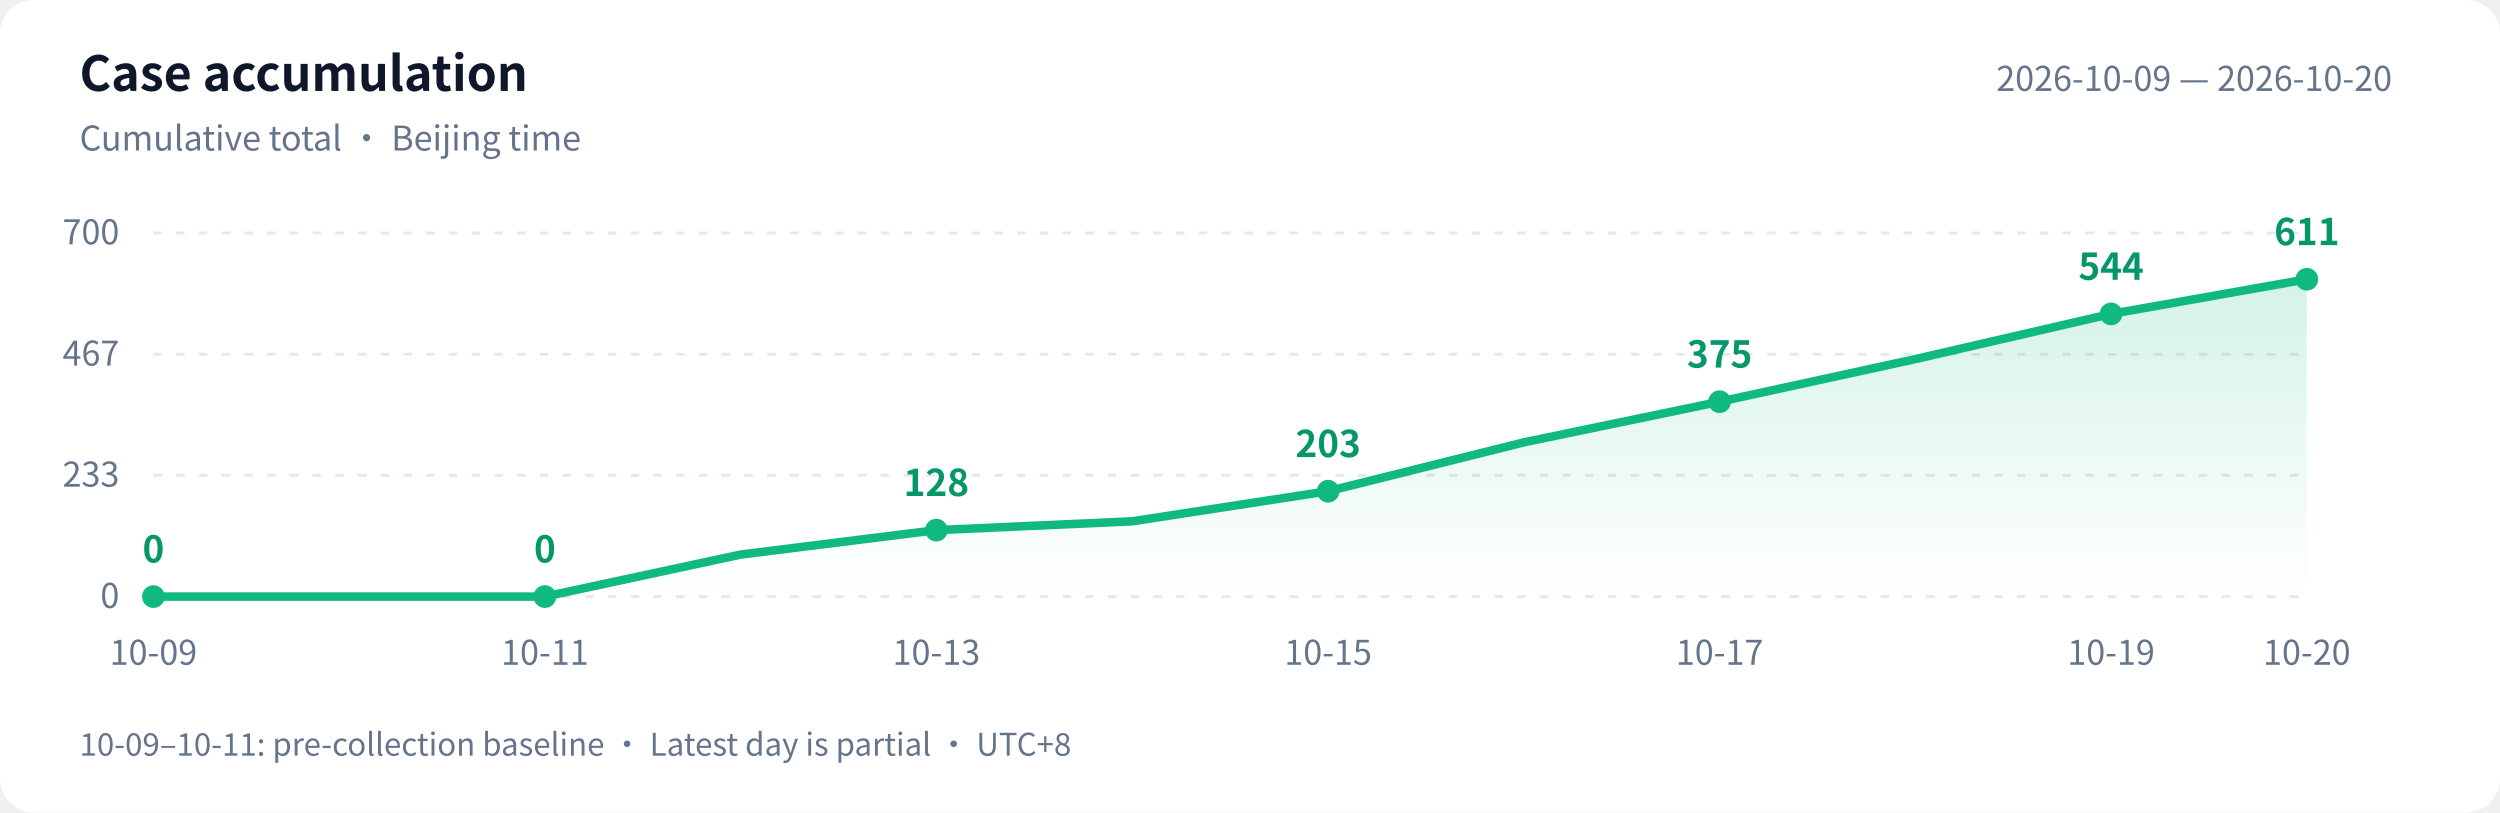
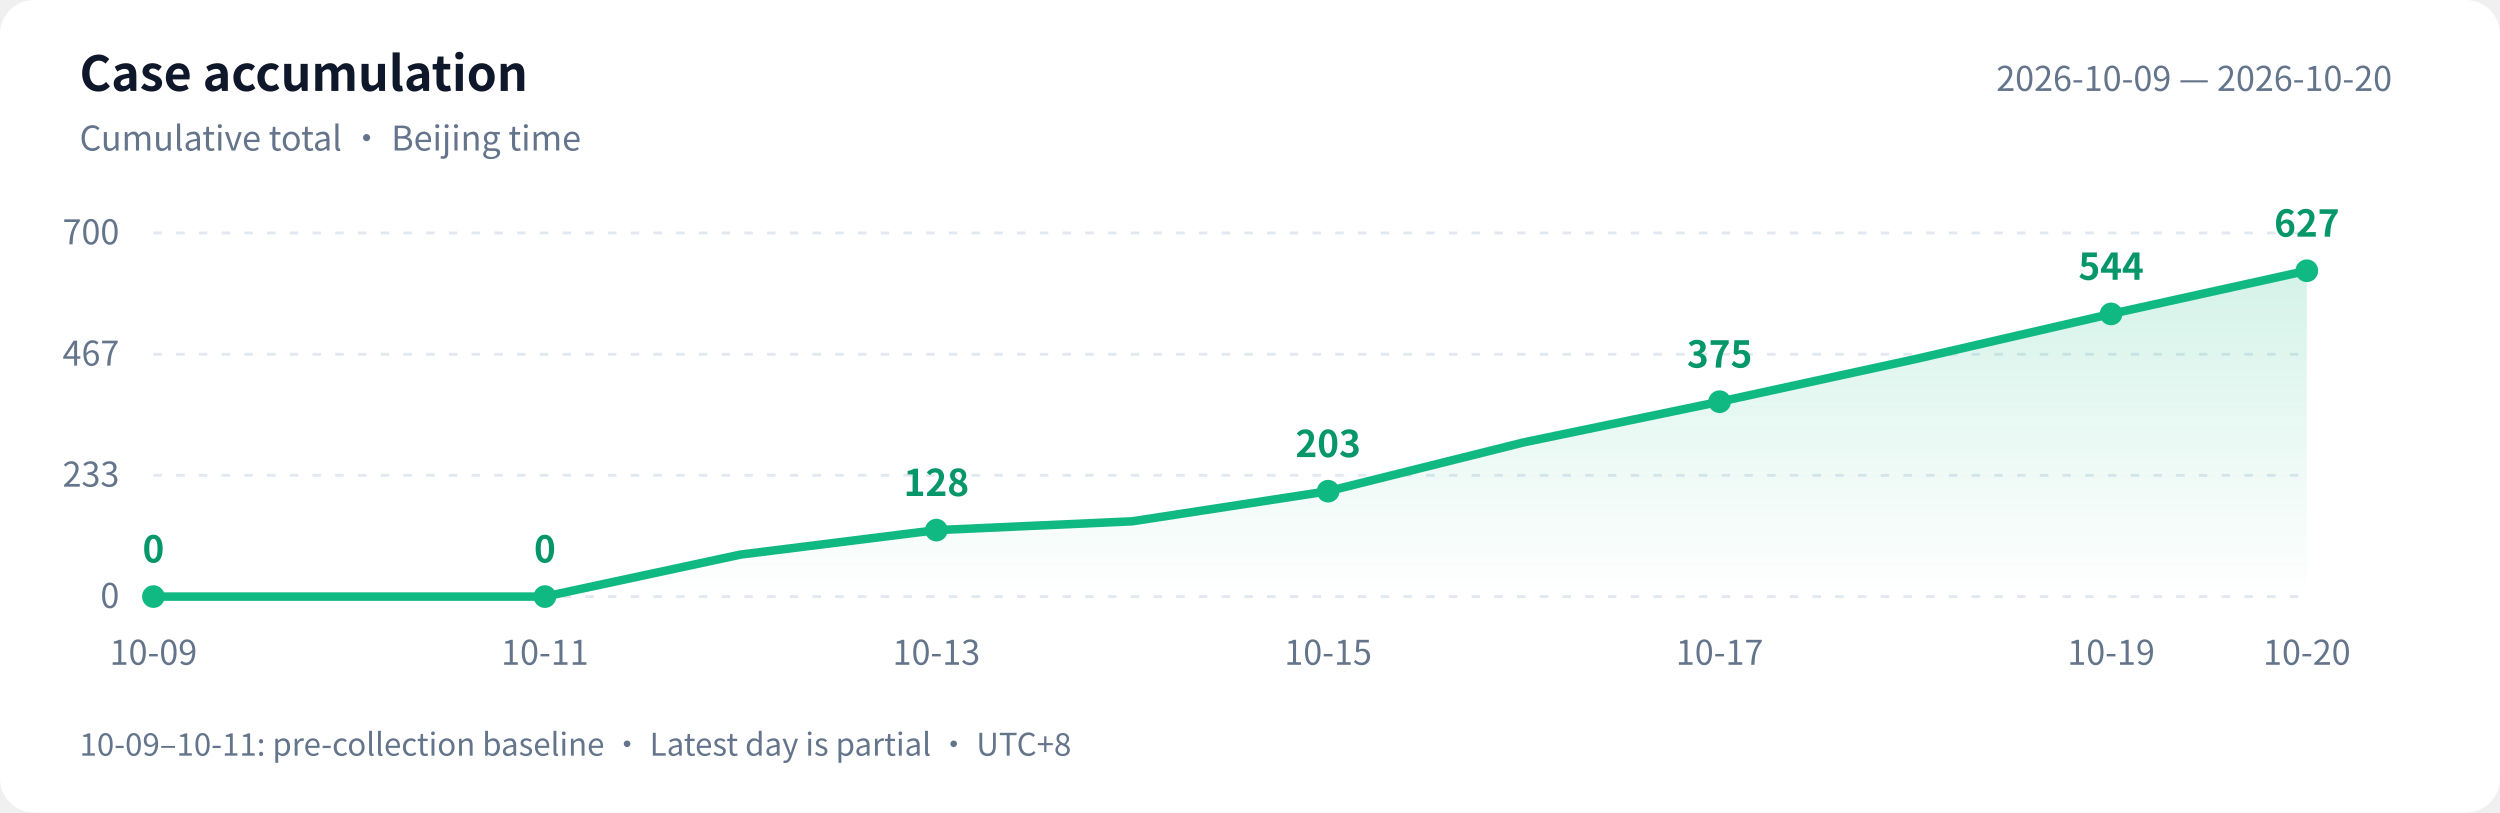
<svg xmlns="http://www.w3.org/2000/svg" width="880" height="286" viewBox="0 0 880 286" role="img" aria-labelledby="title desc">
  <defs>
    <linearGradient id="area" x1="0" y1="0" x2="0" y2="1">
      <stop offset="0" stop-color="#10b981" stop-opacity=".18" />
      <stop offset="1" stop-color="#10b981" stop-opacity="0" />
    </linearGradient>
  </defs>
  <style>text{font-family:-apple-system,BlinkMacSystemFont,"PingFang SC","Microsoft YaHei","WenQuanYi Zen Hei","Segoe UI","Noto Sans CJK SC",sans-serif;fill:#64748b;font-size:12px}.bg{fill:#fff}.heading{fill:#0f172a;font-size:17px;font-weight:600}.grid{stroke:#e2e8f0;stroke-dasharray:3 5}.value{fill:#059669;font-size:13px;font-weight:600}@media(prefers-color-scheme:dark){.bg{fill:#0d1117}text{fill:#8b949e}.heading{fill:#e6edf3}.grid{stroke:#30363d}.value{fill:#34d399}}</style>
  <rect class="bg" width="880" height="286" rx="12" />
  <text class="heading" x="28" y="32">Case accumulation</text>
  <text x="28" y="53">Cumulative total · Beijing time</text>
  <text x="842" y="32" text-anchor="end">2026-10-09 — 2026-10-20</text>
  <path class="grid" d="M 54 210.0 H 812" />
  <text x="42" y="214.0" text-anchor="end">0</text>
  <path class="grid" d="M 54 167.3 H 812" />
  <text x="42" y="171.3" text-anchor="end">233</text>
  <path class="grid" d="M 54 124.7 H 812" />
  <text x="42" y="128.7" text-anchor="end">467</text>
  <path class="grid" d="M 54 82.0 H 812" />
  <text x="42" y="86.0" text-anchor="end">700</text>
-   <path d="M 54 210 L 54.0 210.0 L 122.9 210.0 L 191.8 210.0 L 260.7 195.2 L 329.6 186.6 L 398.5 183.5 L 467.5 172.9 L 536.4 155.7 L 605.3 141.4 L 674.2 126.4 L 743.1 110.5 L 812.0 98.3 L 812.0 210 Z" fill="url(#area)" />
-   <polyline points="54.0,210.0 122.9,210.0 191.8,210.0 260.7,195.2 329.6,186.6 398.5,183.5 467.5,172.9 536.4,155.7 605.3,141.4 674.2,126.4 743.1,110.5 812.0,98.3" fill="none" stroke="#10b981" stroke-width="3" stroke-linejoin="round" stroke-linecap="round" />
+   <path d="M 54 210 L 54.0 210.0 L 122.9 210.0 L 191.8 210.0 L 260.7 195.2 L 329.6 186.6 L 398.5 183.5 L 467.5 172.9 L 536.4 155.7 L 605.3 141.4 L 674.2 126.4 L 743.1 110.5 L 812.0 95.3 L 812.0 210 Z" fill="url(#area)" />
+   <polyline points="54.0,210.0 122.9,210.0 191.8,210.0 260.7,195.2 329.6,186.6 398.5,183.5 467.5,172.9 536.4,155.7 605.3,141.4 674.2,126.4 743.1,110.5 812.0,95.3" fill="none" stroke="#10b981" stroke-width="3" stroke-linejoin="round" stroke-linecap="round" />
  <circle cx="54.0" cy="210.0" r="4" fill="#10b981" />
  <text class="value" x="54.0" y="198.0" text-anchor="middle">0</text>
  <text x="54.0" y="234" text-anchor="middle">10-09</text>
  <circle cx="191.8" cy="210.0" r="4" fill="#10b981" />
  <text class="value" x="191.8" y="198.0" text-anchor="middle">0</text>
  <text x="191.8" y="234" text-anchor="middle">10-11</text>
  <circle cx="329.6" cy="186.6" r="4" fill="#10b981" />
  <text class="value" x="329.6" y="174.6" text-anchor="middle">128</text>
  <text x="329.6" y="234" text-anchor="middle">10-13</text>
  <circle cx="467.5" cy="172.9" r="4" fill="#10b981" />
  <text class="value" x="467.5" y="160.9" text-anchor="middle">203</text>
  <text x="467.5" y="234" text-anchor="middle">10-15</text>
  <circle cx="605.3" cy="141.4" r="4" fill="#10b981" />
  <text class="value" x="605.3" y="129.4" text-anchor="middle">375</text>
  <text x="605.3" y="234" text-anchor="middle">10-17</text>
  <circle cx="743.1" cy="110.5" r="4" fill="#10b981" />
  <text class="value" x="743.1" y="98.5" text-anchor="middle">544</text>
  <text x="743.1" y="234" text-anchor="middle">10-19</text>
-   <circle cx="812.0" cy="98.3" r="4" fill="#10b981" />
-   <text class="value" x="812.0" y="86.3" text-anchor="middle">611</text>
+   <circle cx="812.0" cy="95.3" r="4" fill="#10b981" />
+   <text class="value" x="812.0" y="83.3" text-anchor="middle">627</text>
  <text x="812.0" y="234" text-anchor="middle">10-20</text>
  <text x="28" y="266" style="font-size:11px">10-09–10-11: pre-collection baseline · Latest day is partial · UTC+8</text>
</svg>
